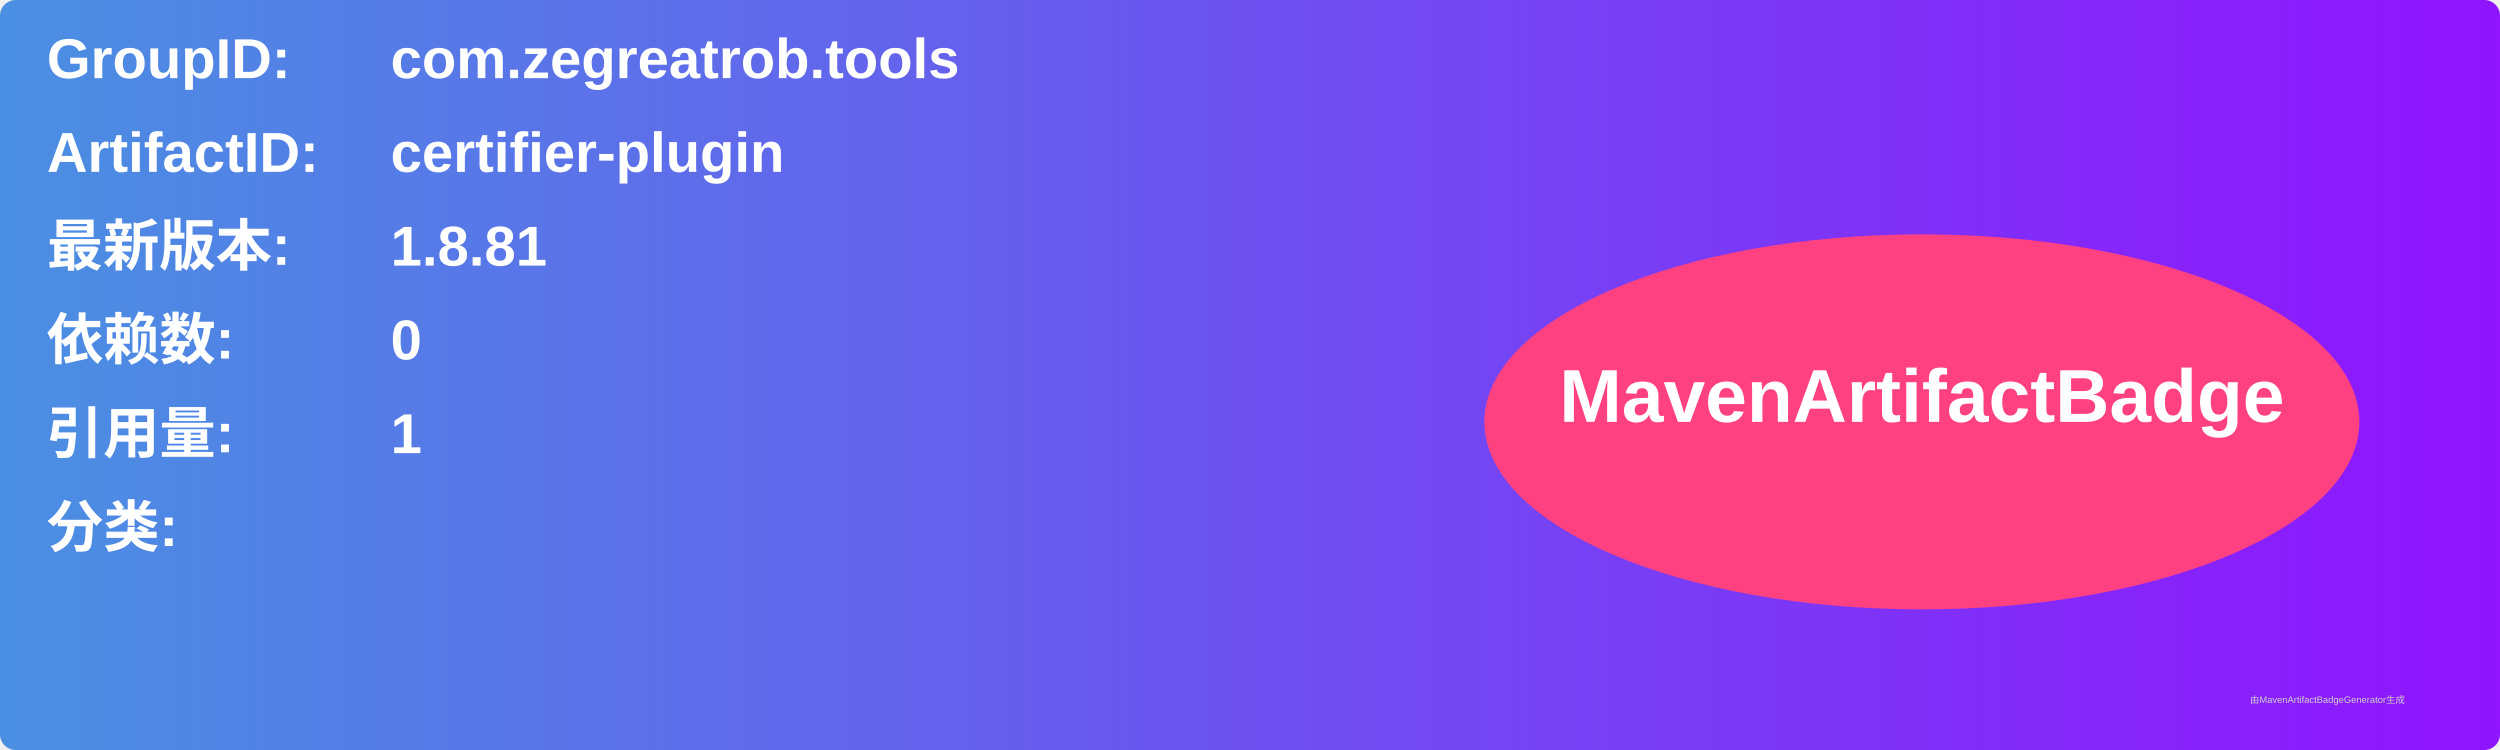
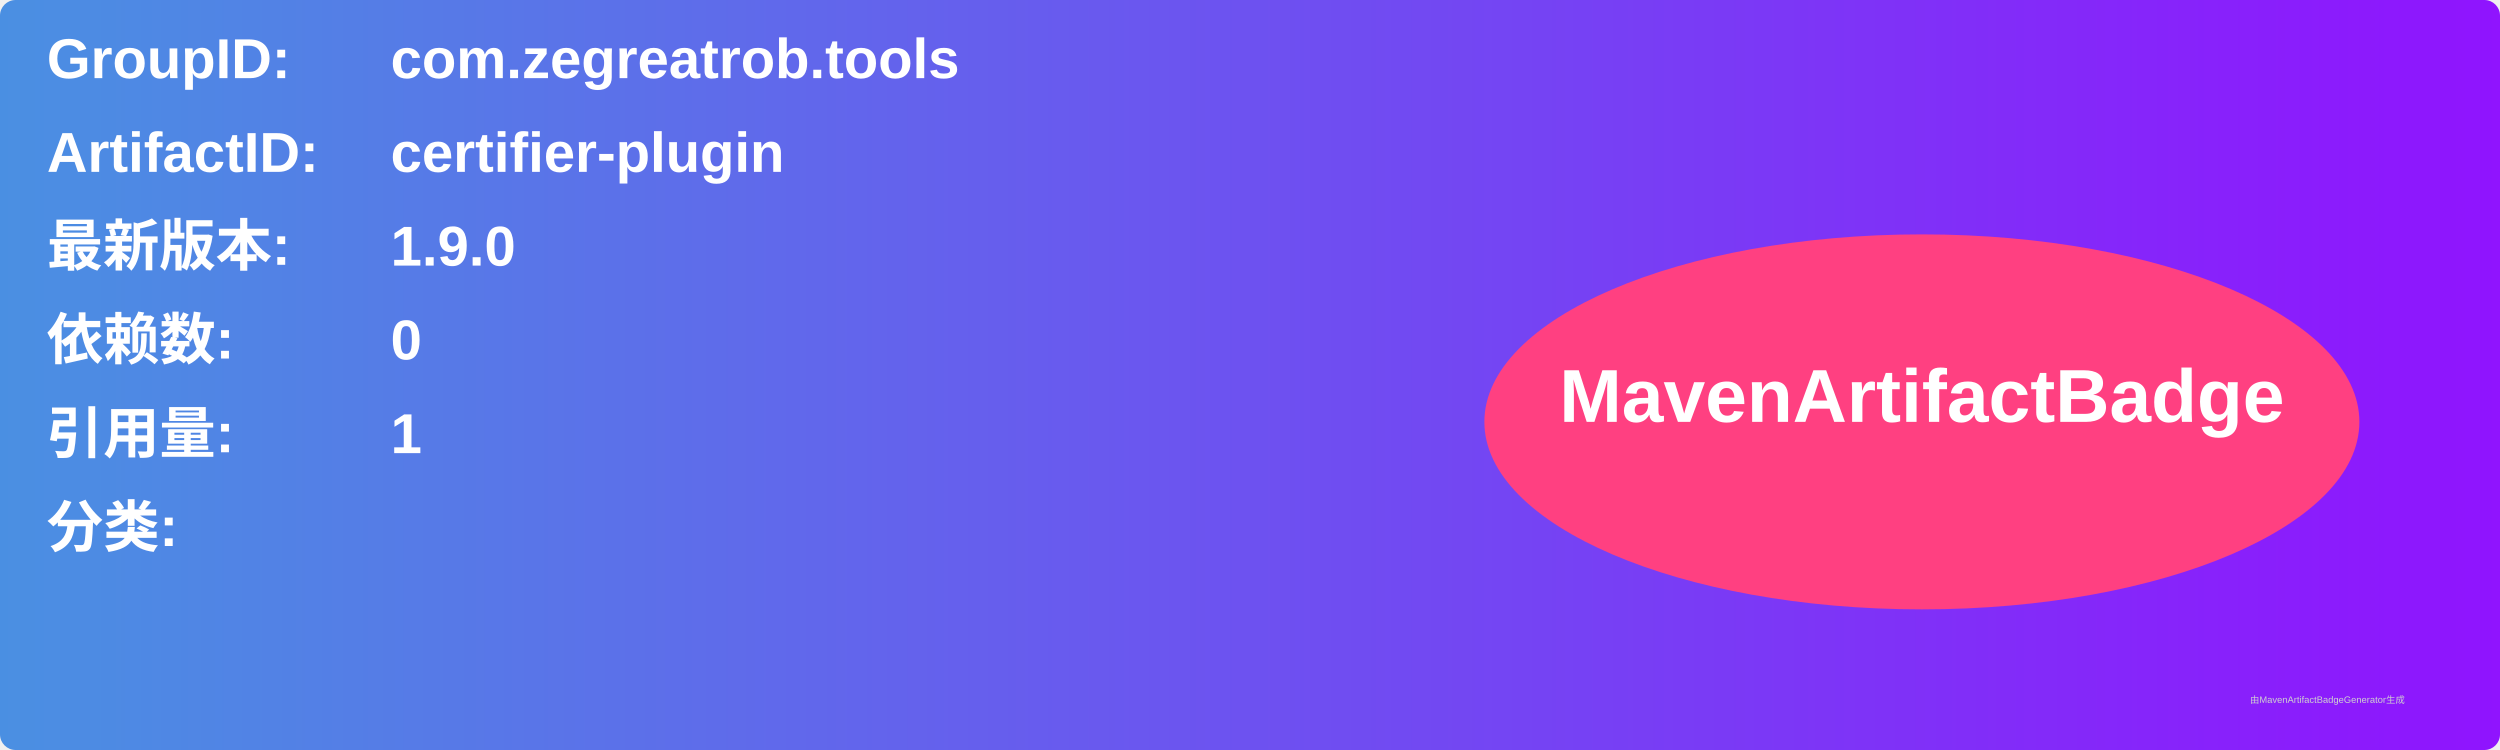
<svg xmlns="http://www.w3.org/2000/svg" width="800" height="240" viewBox="0 0 800 240">
  <linearGradient id="grad" x1="0%" y1="0%" x2="100%" y2="0%">
    <stop offset="0%" stop-color="#4a90e2" />
    <stop offset="100%" stop-color="#9013fe" />
  </linearGradient>
  <rect width="100%" height="100%" rx="5" ry="5" fill="url(#grad)" />
  <g transform="translate(15, 15)">
    <text x="0" y="10" font-family="Arial" font-size="18" fill="white" font-weight="bold" width="260">GroupID:</text>
    <text x="110" y="10" font-family="Arial" font-size="18" fill="white" font-weight="bold" width="460">com.zegreatrob.tools</text>
    <text x="0" y="40" font-family="Arial" font-size="18" fill="white" font-weight="bold" width="260">ArtifactID:</text>
    <text x="110" y="40" font-family="Arial" font-size="18" fill="white" font-weight="bold" width="460">certifier-plugin</text>
    <text x="0" y="70" font-family="Arial" font-size="18" fill="white" font-weight="bold">最新版本:</text>
    <text x="110" y="70" font-family="Arial" font-size="18" fill="white" font-weight="bold">
-       <tspan font-weight="bold">1.8.81</tspan>
+       <tspan font-weight="bold">1.9.0</tspan>
    </text>
    <text x="0" y="100" font-family="Arial" font-size="18" fill="white" font-weight="bold">依赖数: </text>
    <text x="110" y="100" font-family="Arial" font-size="18" fill="white">
      <tspan font-weight="bold">0</tspan>
    </text>
    <text x="0" y="130" font-family="Arial" font-size="18" fill="white" font-weight="bold">引用量: </text>
    <text x="110" y="130" font-family="Arial" font-size="18" fill="white">
      <tspan font-weight="bold">1</tspan>
    </text>
    <text x="0" y="160" font-family="Arial" font-size="18" fill="white" font-weight="bold">分类:</text>
    <text x="10" y="190" font-family="Arial" font-size="10" fill="white">
      <tspan font-weight="bold" />
    </text>
    <ellipse cx="600" cy="120" rx="140" ry="60" fill="#ff4081" />
    <text x="600" y="120" text-anchor="middle" font-family="Arial" font-size="24" fill="white" font-weight="bold">MavenArtifactBadge</text>
  </g>
  <text x="720" y="225" font-family="Arial" font-size="3" fill="#d0d0d0">由MavenArtifactBadgeGenerator生成</text>
</svg>
